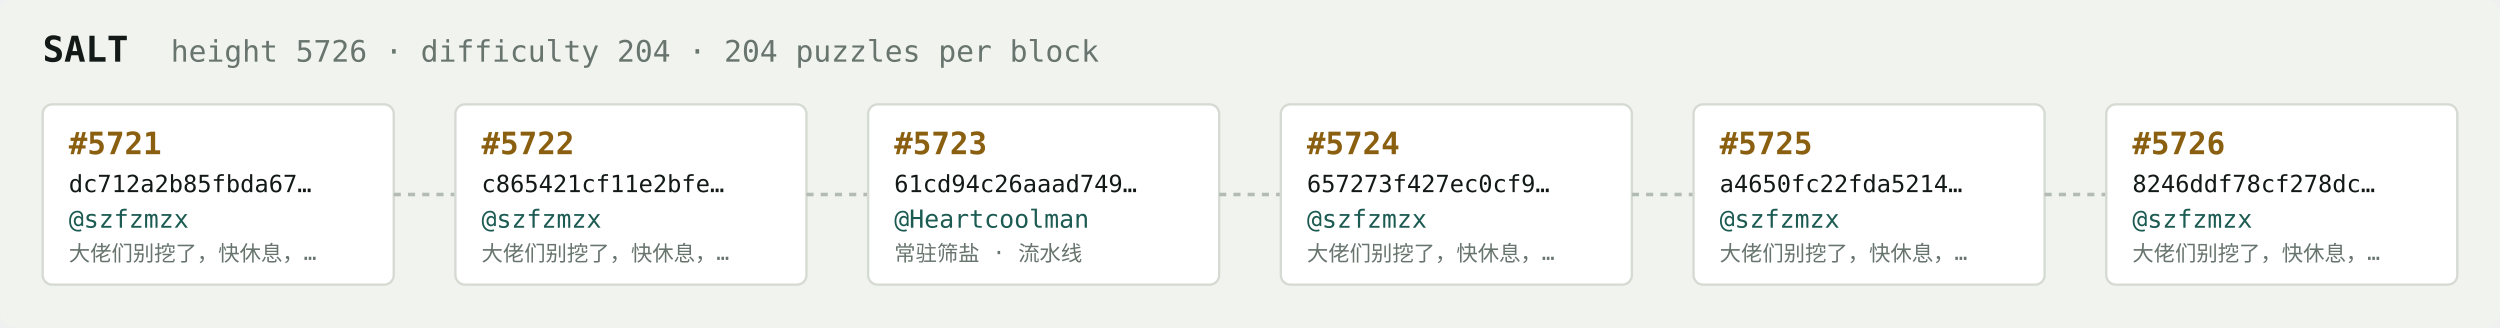
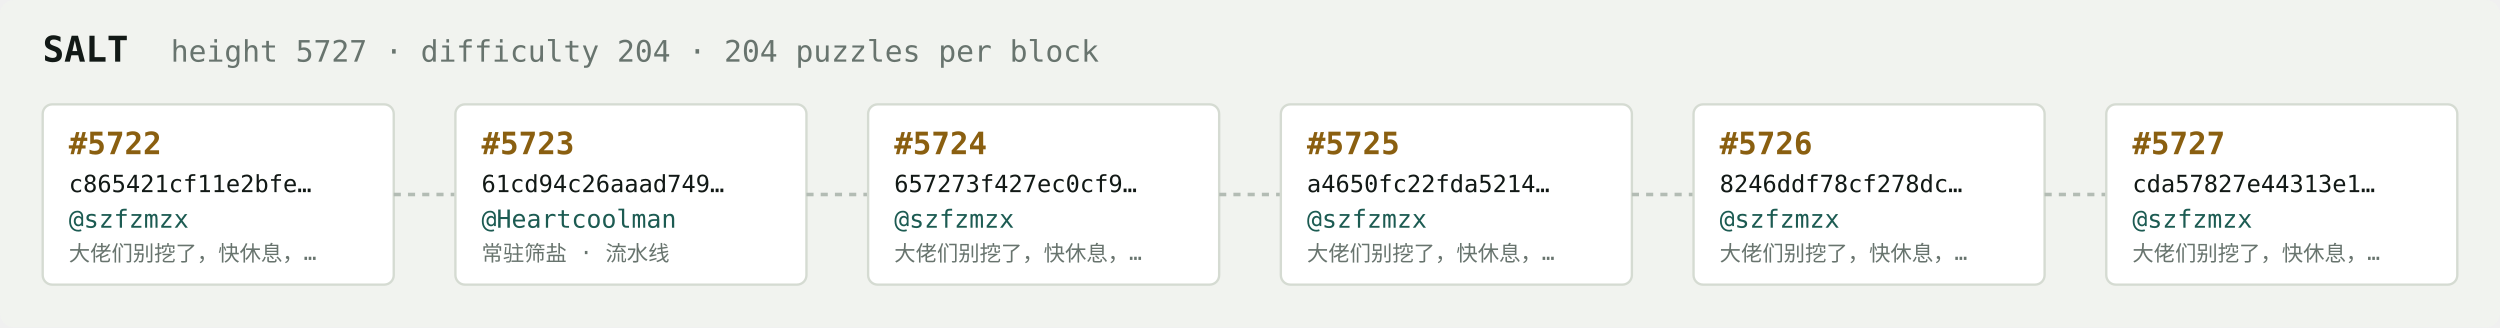
<svg xmlns="http://www.w3.org/2000/svg" width="1054" height="138" viewBox="0 0 1054 138" font-family="ui-monospace,SFMono-Regular,Menlo,monospace">
  <rect fill="#f1f3ef" width="1054" height="138" rx="6" />
  <text x="18" y="26" fill="#121916" font-size="15" font-weight="700">SALT</text>
-   <text x="72" y="26" fill="#68746e" font-size="12.5">height 5726 · difficulty 204 · 204 puzzles per block</text>
+   <text x="72" y="26" fill="#68746e" font-size="12.5">height 5727 · difficulty 204 · 204 puzzles per block</text>
  <rect x="18" y="44" width="148" height="76" rx="4" fill="#ffffff" stroke="#d5dbd2" stroke-width="1" />
-   <text x="29" y="65" fill="#8a5f10" font-size="13" font-weight="700">#5721</text>
-   <text x="29" y="81" fill="#121916" font-size="10">dc712a2b85fbda67…</text>
+   <text x="29" y="65" fill="#8a5f10" font-size="13" font-weight="700">#5722</text>
+   <text x="29" y="81" fill="#121916" font-size="10">c865421cf11e2bfe…</text>
  <text x="29" y="96" fill="#1c5b52" font-size="10.5">@szfzmzx</text>
  <text x="29" y="110" fill="#68746e" font-size="9">大佬们别挖了，快休息，…</text>
  <line x1="166" y1="82.0" x2="192" y2="82.0" stroke="#b3bcb4" stroke-width="1.5" stroke-dasharray="3 3" />
  <rect x="192" y="44" width="148" height="76" rx="4" fill="#ffffff" stroke="#d5dbd2" stroke-width="1" />
-   <text x="203" y="65" fill="#8a5f10" font-size="13" font-weight="700">#5722</text>
-   <text x="203" y="81" fill="#121916" font-size="10">c865421cf11e2bfe…</text>
-   <text x="203" y="96" fill="#1c5b52" font-size="10.5">@szfzmzx</text>
-   <text x="203" y="110" fill="#68746e" font-size="9">大佬们别挖了，快休息，…</text>
+   <text x="203" y="65" fill="#8a5f10" font-size="13" font-weight="700">#5723</text>
+   <text x="203" y="81" fill="#121916" font-size="10">61cd94c26aaad749…</text>
+   <text x="203" y="96" fill="#1c5b52" font-size="10.5">@Heartcoolman</text>
+   <text x="203" y="110" fill="#68746e" font-size="9">常驻筛盐 · 流水线</text>
  <line x1="340" y1="82.0" x2="366" y2="82.0" stroke="#b3bcb4" stroke-width="1.5" stroke-dasharray="3 3" />
  <rect x="366" y="44" width="148" height="76" rx="4" fill="#ffffff" stroke="#d5dbd2" stroke-width="1" />
-   <text x="377" y="65" fill="#8a5f10" font-size="13" font-weight="700">#5723</text>
-   <text x="377" y="81" fill="#121916" font-size="10">61cd94c26aaad749…</text>
-   <text x="377" y="96" fill="#1c5b52" font-size="10.5">@Heartcoolman</text>
-   <text x="377" y="110" fill="#68746e" font-size="9">常驻筛盐 · 流水线</text>
+   <text x="377" y="65" fill="#8a5f10" font-size="13" font-weight="700">#5724</text>
+   <text x="377" y="81" fill="#121916" font-size="10">657273f427ec0cf9…</text>
+   <text x="377" y="96" fill="#1c5b52" font-size="10.5">@szfzmzx</text>
+   <text x="377" y="110" fill="#68746e" font-size="9">大佬们别挖了，快休息，…</text>
  <line x1="514" y1="82.0" x2="540" y2="82.0" stroke="#b3bcb4" stroke-width="1.5" stroke-dasharray="3 3" />
  <rect x="540" y="44" width="148" height="76" rx="4" fill="#ffffff" stroke="#d5dbd2" stroke-width="1" />
-   <text x="551" y="65" fill="#8a5f10" font-size="13" font-weight="700">#5724</text>
-   <text x="551" y="81" fill="#121916" font-size="10">657273f427ec0cf9…</text>
+   <text x="551" y="65" fill="#8a5f10" font-size="13" font-weight="700">#5725</text>
+   <text x="551" y="81" fill="#121916" font-size="10">a4650fc22fda5214…</text>
  <text x="551" y="96" fill="#1c5b52" font-size="10.5">@szfzmzx</text>
  <text x="551" y="110" fill="#68746e" font-size="9">大佬们别挖了，快休息，…</text>
  <line x1="688" y1="82.0" x2="714" y2="82.0" stroke="#b3bcb4" stroke-width="1.5" stroke-dasharray="3 3" />
  <rect x="714" y="44" width="148" height="76" rx="4" fill="#ffffff" stroke="#d5dbd2" stroke-width="1" />
-   <text x="725" y="65" fill="#8a5f10" font-size="13" font-weight="700">#5725</text>
-   <text x="725" y="81" fill="#121916" font-size="10">a4650fc22fda5214…</text>
+   <text x="725" y="65" fill="#8a5f10" font-size="13" font-weight="700">#5726</text>
+   <text x="725" y="81" fill="#121916" font-size="10">8246ddf78cf278dc…</text>
  <text x="725" y="96" fill="#1c5b52" font-size="10.5">@szfzmzx</text>
  <text x="725" y="110" fill="#68746e" font-size="9">大佬们别挖了，快休息，…</text>
  <line x1="862" y1="82.0" x2="888" y2="82.0" stroke="#b3bcb4" stroke-width="1.5" stroke-dasharray="3 3" />
  <rect x="888" y="44" width="148" height="76" rx="4" fill="#ffffff" stroke="#d5dbd2" stroke-width="1" />
-   <text x="899" y="65" fill="#8a5f10" font-size="13" font-weight="700">#5726</text>
-   <text x="899" y="81" fill="#121916" font-size="10">8246ddf78cf278dc…</text>
+   <text x="899" y="65" fill="#8a5f10" font-size="13" font-weight="700">#5727</text>
+   <text x="899" y="81" fill="#121916" font-size="10">cda57827e44313e1…</text>
  <text x="899" y="96" fill="#1c5b52" font-size="10.5">@szfzmzx</text>
  <text x="899" y="110" fill="#68746e" font-size="9">大佬们别挖了，快休息，…</text>
</svg>
